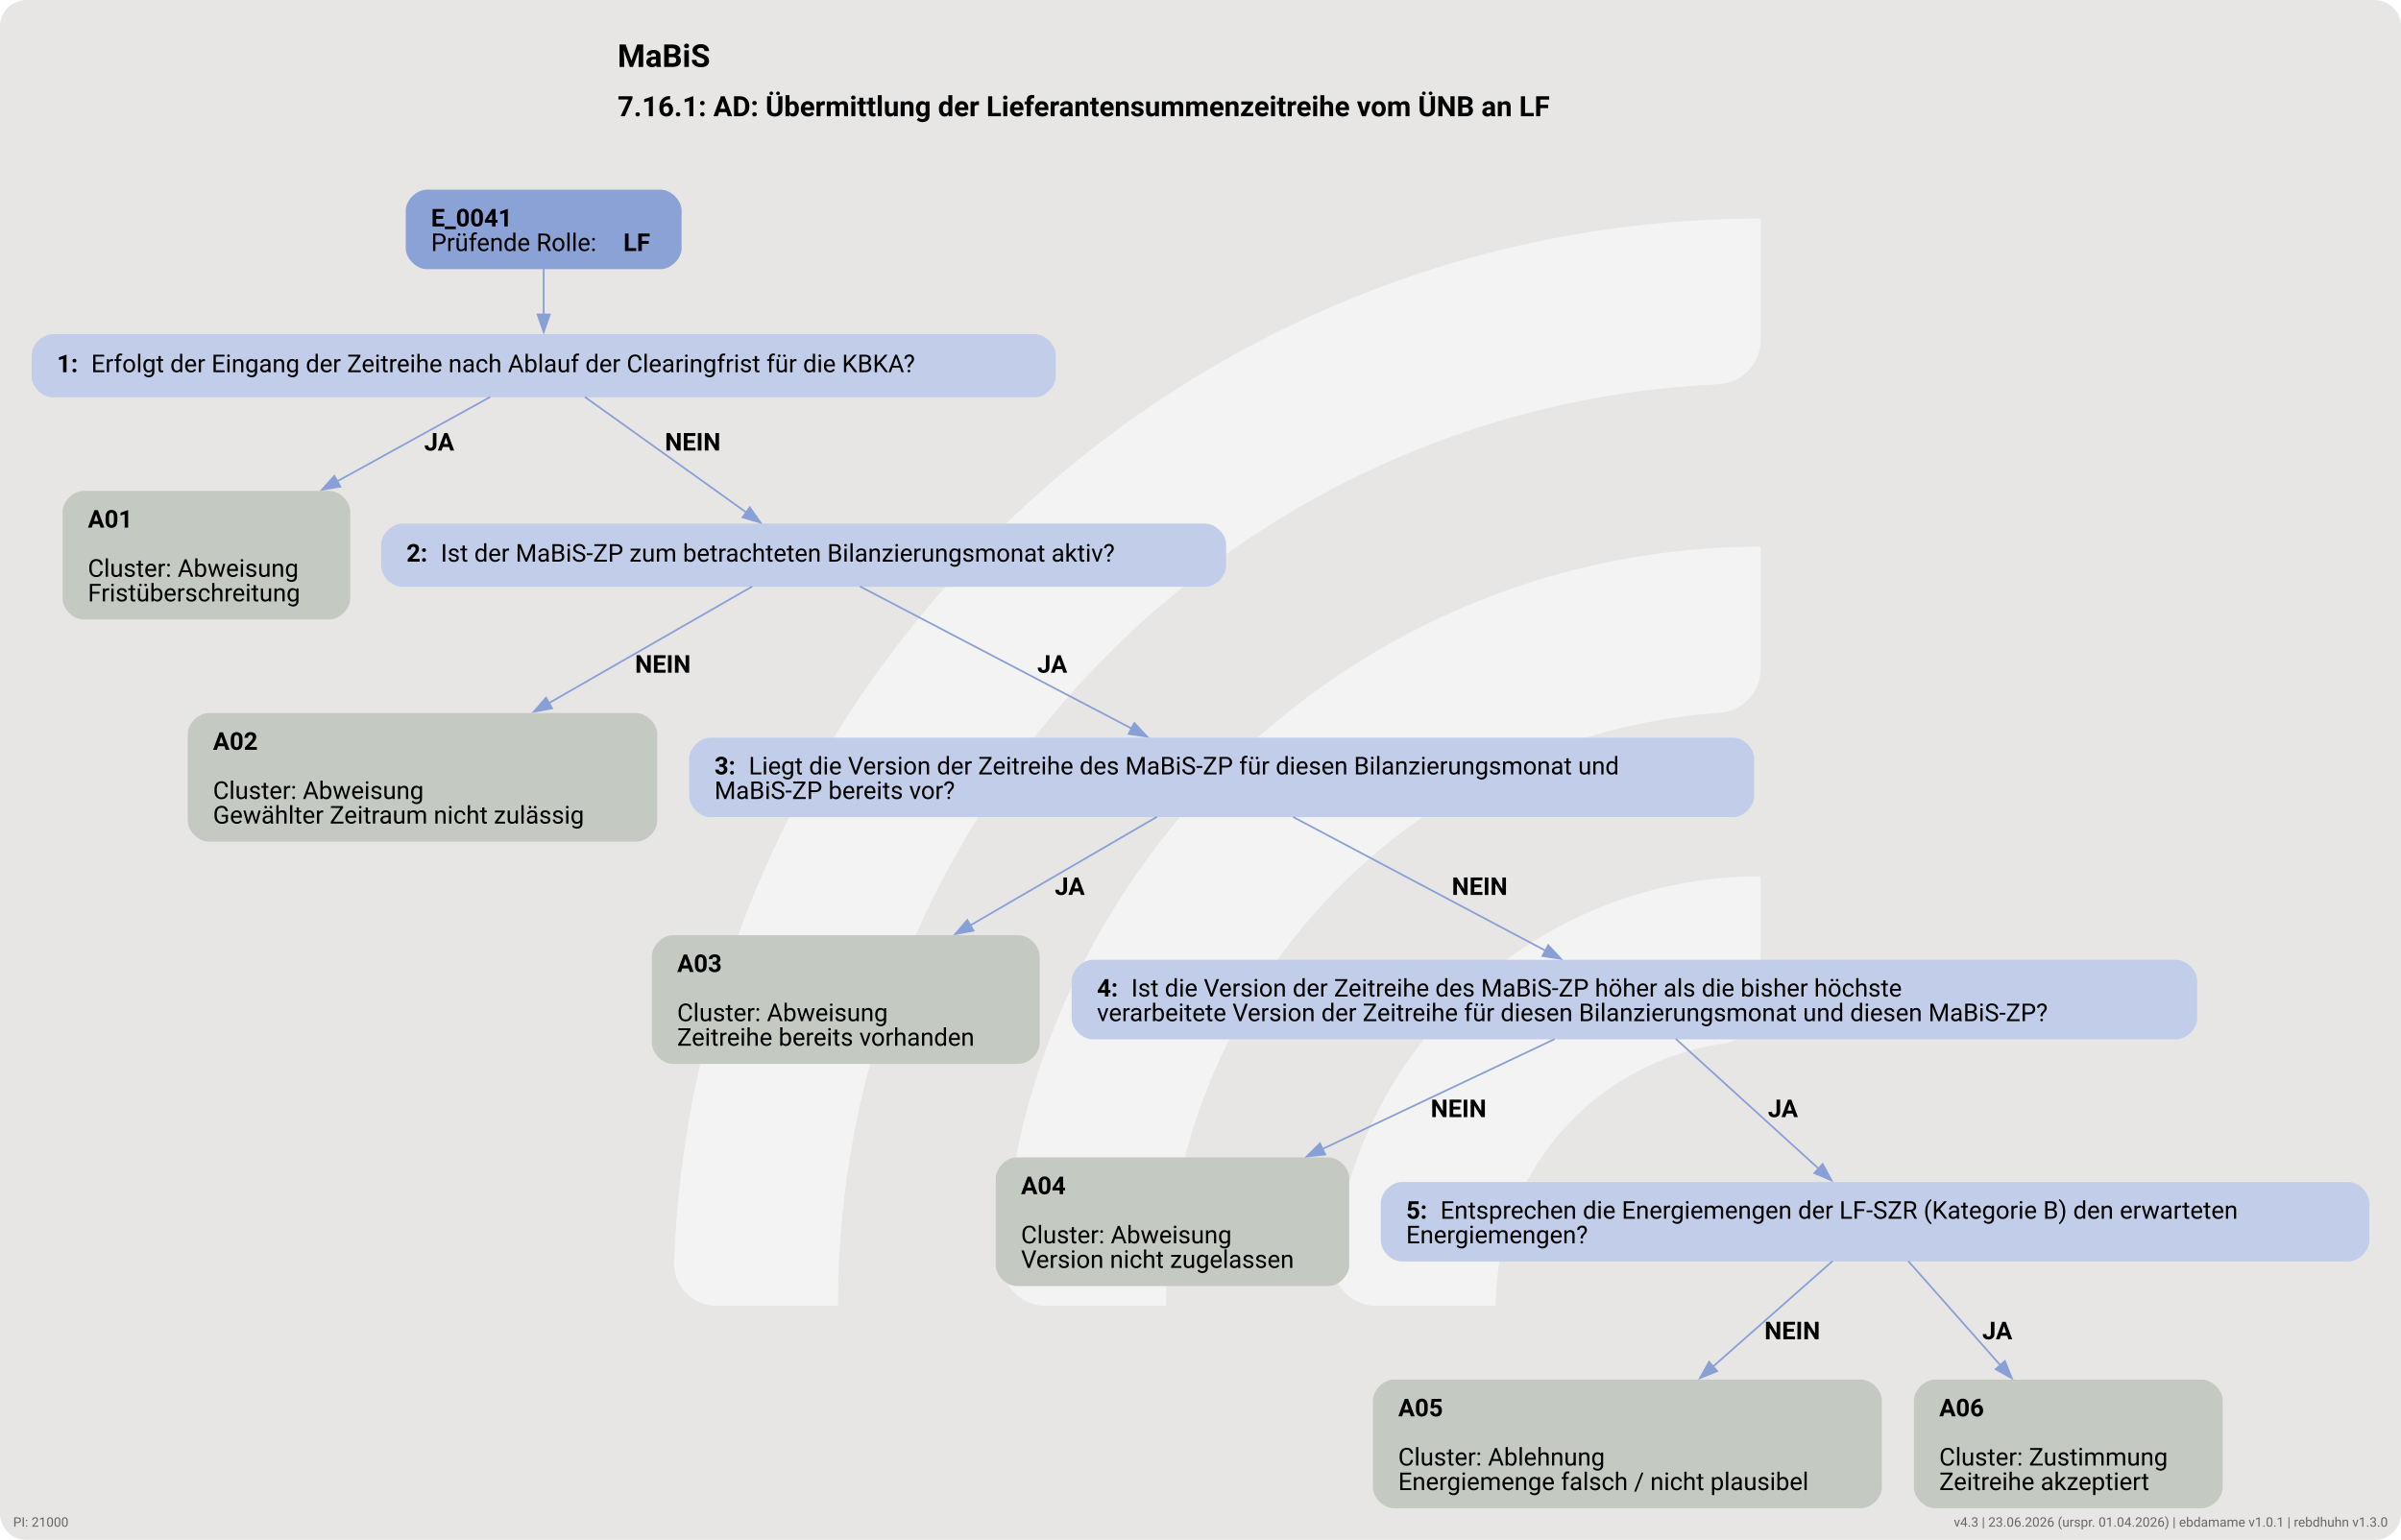
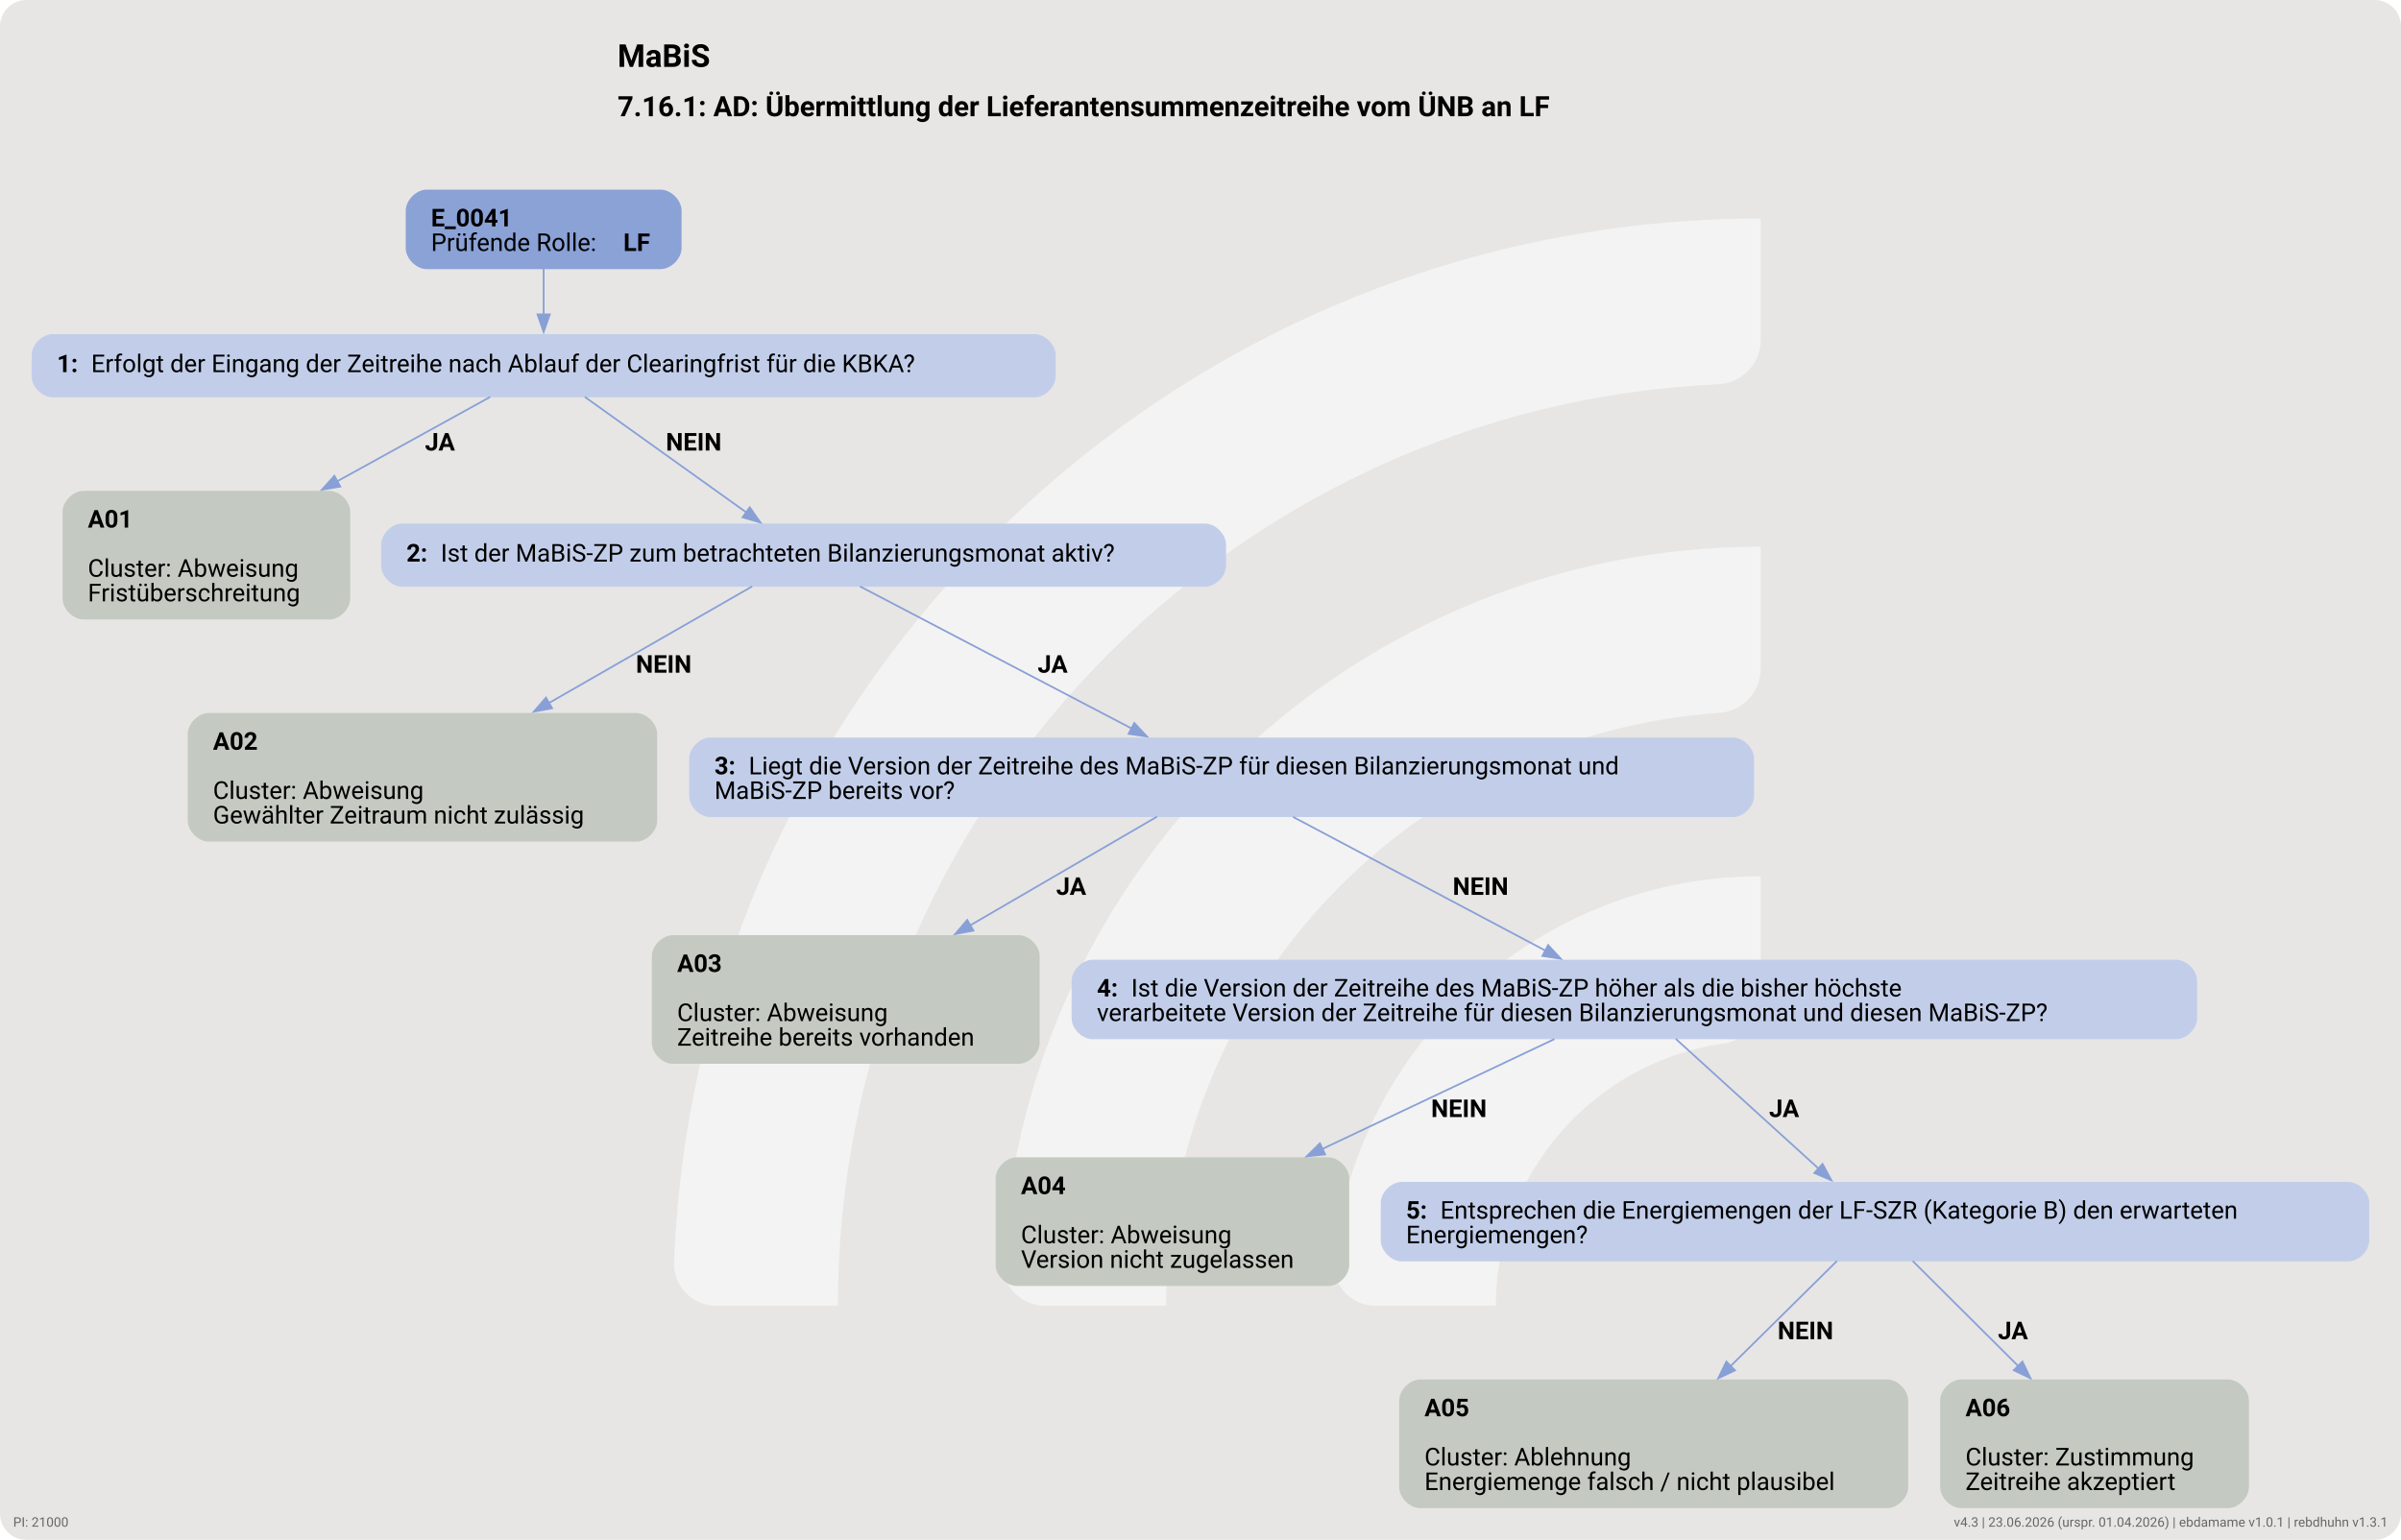
<svg xmlns="http://www.w3.org/2000/svg" version="1.1" width="1822.667px" viewBox="0 0 1822.667 1169.333" height="1169.333px">
  <g>
    <svg version="1.1" width="1822.667px" viewBox="0 0 1822.667 1169.333" height="1169.333px">
      <rect fill="#e7e6e5" x="0" y="0" width="1822.667" height="1169.333" rx="20" ry="20" />
      <g>
        <g transform="translate(434.4785, 116.9333) scale(1 1) translate(0, 0) scale(1.646485 1.646485) ">
          <defs>
            <style>.cls-1{fill:#ffffff88;}</style>
          </defs>
          <path class="cls-1" d="M122.44,531.2h-56.1c-11,0-19.9-9.12-19.46-20.11C57.47,243.89,278.15,29.78,547.91,29.78v56.02c0,10.98-8.69,19.89-19.66,20.39-225.51,10.31-405.8,197-405.8,425Z" />
          <path class="cls-1" d="M273.78,531.2h-55.93c-11.23,0-20.09-9.48-19.43-20.69,10.74-183.44,163.39-329.39,349.48-329.39v56.26c0,10.71-8.27,19.62-18.96,20.35-142.35,9.77-255.17,128.69-255.17,273.46Z" />
          <path class="cls-1" d="M425.77,531.2h-55.45c-11.65,0-20.6-10.17-19.33-21.75,10.87-99.03,95.03-176.34,196.92-176.34v57.01c0,10.05-7.28,18.75-17.23,20.16-59.22,8.4-104.91,59.42-104.91,120.92Z" />
        </g>
-         <svg width="1367pt" height="877pt" viewBox="0.00 0.00 1366.93 876.93">
+         <svg width="1367pt" height="877pt" viewBox="0.00 0.00 1367.00 877.00">
          <g id="graph0" class="graph" transform="scale(1 1) rotate(0) translate(18 858.93)">
-             <text text-anchor="start" x="333.59" y="-820.83" font-family="Roboto, sans-serif" font-weight="bold" font-size="18.00">MaBiS</text>
-             <text text-anchor="start" x="333.59" y="-792.73" font-family="Roboto, sans-serif" font-weight="bold" font-size="16.00">7.16.1: AD: Übermittlung der Lieferantensummenzeitreihe vom ÜNB an LF</text>
+             <text xml:space="preserve" text-anchor="start" x="333.59" y="-820.83" font-family="Roboto, sans-serif" font-weight="bold" font-size="18.00">MaBiS</text>
+             <text xml:space="preserve" text-anchor="start" x="333.59" y="-792.73" font-family="Roboto, sans-serif" font-weight="bold" font-size="16.00">7.16.1: AD: Übermittlung der Lieferantensummenzeitreihe vom ÜNB an LF</text>
            <g id="node1" class="node">
              <path fill="#8ba2d7" stroke="black" stroke-width="0" d="M358.05,-750.93C358.05,-750.93 225,-750.93 225,-750.93 219,-750.93 213,-744.93 213,-738.93 213,-738.93 213,-717.65 213,-717.65 213,-711.65 219,-705.65 225,-705.65 225,-705.65 358.05,-705.65 358.05,-705.65 364.05,-705.65 370.05,-711.65 370.05,-717.65 370.05,-717.65 370.05,-738.93 370.05,-738.93 370.05,-744.93 364.05,-750.93 358.05,-750.93" />
-               <text text-anchor="start" x="227.4" y="-729.99" font-family="Roboto, sans-serif" font-weight="bold" font-size="14.00">E_0041</text>
-               <text text-anchor="start" x="227.4" y="-715.99" font-family="Roboto, sans-serif" font-size="14.00">Prüfende Rolle: </text>
-               <text text-anchor="start" x="336.9" y="-715.99" font-family="Roboto, sans-serif" font-weight="bold" font-size="14.00">LF</text>
+               <text xml:space="preserve" text-anchor="start" x="227.4" y="-729.99" font-family="Roboto, sans-serif" font-weight="bold" font-size="14.00">E_0041</text>
+               <text xml:space="preserve" text-anchor="start" x="227.4" y="-715.99" font-family="Roboto, sans-serif" font-size="14.00">Prüfende Rolle: </text>
+               <text xml:space="preserve" text-anchor="start" x="336.9" y="-715.99" font-family="Roboto, sans-serif" font-weight="bold" font-size="14.00">LF</text>
            </g>
            <g id="node2" class="node">
              <path fill="#c2cee9" stroke="black" stroke-width="0" d="M571.05,-668.65C571.05,-668.65 12,-668.65 12,-668.65 6,-668.65 0,-662.65 0,-656.65 0,-656.65 0,-644.65 0,-644.65 0,-638.65 6,-632.65 12,-632.65 12,-632.65 571.05,-632.65 571.05,-632.65 577.05,-632.65 583.05,-638.65 583.05,-644.65 583.05,-644.65 583.05,-656.65 583.05,-656.65 583.05,-662.65 577.05,-668.65 571.05,-668.65" />
-               <text text-anchor="start" x="14.4" y="-646.98" font-family="Roboto, sans-serif" font-weight="bold" font-size="14.00">1: </text>
-               <text text-anchor="start" x="33.9" y="-646.98" font-family="Roboto, sans-serif" font-size="14.00">Erfolgt der Eingang der Zeitreihe nach Ablauf der Clearingfrist für die KBKA?</text>
+               <text xml:space="preserve" text-anchor="start" x="14.4" y="-646.98" font-family="Roboto, sans-serif" font-weight="bold" font-size="14.00">1: </text>
+               <text xml:space="preserve" text-anchor="start" x="33.9" y="-646.98" font-family="Roboto, sans-serif" font-size="14.00">Erfolgt der Eingang der Zeitreihe nach Ablauf der Clearingfrist für die KBKA?</text>
            </g>
            <g id="edge1" class="edge">
              <path fill="none" stroke="#88a0d6" d="M291.52,-705.82C291.52,-697.74 291.52,-688.44 291.52,-679.84" />
              <polygon fill="#88a0d6" stroke="#88a0d6" points="295.03,-679.88 291.53,-669.88 288.03,-679.88 295.03,-679.88" />
            </g>
            <g id="node3" class="node">
              <path fill="#c4cac1" stroke="black" stroke-width="0" d="M169.42,-579.4C169.42,-579.4 29.62,-579.4 29.62,-579.4 23.62,-579.4 17.62,-573.4 17.62,-567.4 17.62,-567.4 17.62,-518.12 17.62,-518.12 17.62,-512.12 23.62,-506.12 29.62,-506.12 29.62,-506.12 169.42,-506.12 169.42,-506.12 175.42,-506.12 181.42,-512.12 181.42,-518.12 181.42,-518.12 181.42,-567.4 181.42,-567.4 181.42,-573.4 175.42,-579.4 169.42,-579.4" />
-               <text text-anchor="start" x="32.02" y="-558.46" font-family="Roboto, sans-serif" font-weight="bold" font-size="14.00">A01</text>
-               <text text-anchor="start" x="32.02" y="-530.46" font-family="Roboto, sans-serif" font-size="14.00">Cluster: Abweisung</text>
-               <text text-anchor="start" x="32.02" y="-516.46" font-family="Roboto, sans-serif" font-size="14.00">Fristüberschreitung</text>
+               <text xml:space="preserve" text-anchor="start" x="32.02" y="-558.46" font-family="Roboto, sans-serif" font-weight="bold" font-size="14.00">A01</text>
+               <text xml:space="preserve" text-anchor="start" x="32.02" y="-530.46" font-family="Roboto, sans-serif" font-size="14.00">Cluster: Abweisung</text>
+               <text xml:space="preserve" text-anchor="start" x="32.02" y="-516.46" font-family="Roboto, sans-serif" font-size="14.00">Fristüberschreitung</text>
            </g>
            <g id="edge2" class="edge">
              <path fill="none" stroke="#88a0d6" d="M261.1,-632.87C237.63,-619.93 204.14,-601.46 173.73,-584.69" />
              <polygon fill="#88a0d6" stroke="#88a0d6" points="175.75,-581.8 165.31,-580.04 172.37,-587.93 175.75,-581.8" />
-               <text text-anchor="start" x="223.52" y="-602.35" font-family="Roboto, sans-serif" font-weight="bold" font-size="14.00">JA</text>
+               <text xml:space="preserve" text-anchor="start" x="223.94" y="-602.35" font-family="Roboto, sans-serif" font-weight="bold" font-size="14.00">JA</text>
            </g>
            <g id="node4" class="node">
              <path fill="#c2cee9" stroke="black" stroke-width="0" d="M668.05,-560.76C668.05,-560.76 211,-560.76 211,-560.76 205,-560.76 199,-554.76 199,-548.76 199,-548.76 199,-536.76 199,-536.76 199,-530.76 205,-524.76 211,-524.76 211,-524.76 668.05,-524.76 668.05,-524.76 674.05,-524.76 680.05,-530.76 680.05,-536.76 680.05,-536.76 680.05,-548.76 680.05,-548.76 680.05,-554.76 674.05,-560.76 668.05,-560.76" />
-               <text text-anchor="start" x="213.4" y="-539.09" font-family="Roboto, sans-serif" font-weight="bold" font-size="14.00">2: </text>
-               <text text-anchor="start" x="232.9" y="-539.09" font-family="Roboto, sans-serif" font-size="14.00">Ist der MaBiS-ZP zum betrachteten Bilanzierungsmonat aktiv?</text>
+               <text xml:space="preserve" text-anchor="start" x="213.4" y="-539.09" font-family="Roboto, sans-serif" font-weight="bold" font-size="14.00">2: </text>
+               <text xml:space="preserve" text-anchor="start" x="232.9" y="-539.09" font-family="Roboto, sans-serif" font-size="14.00">Ist der MaBiS-ZP zum betrachteten Bilanzierungsmonat aktiv?</text>
            </g>
            <g id="edge3" class="edge">
              <path fill="none" stroke="#88a0d6" d="M314.98,-632.87C339.77,-615.13 379.05,-587.03 406.87,-567.13" />
              <polygon fill="#88a0d6" stroke="#88a0d6" points="408.86,-570.01 414.95,-561.34 404.78,-564.31 408.86,-570.01" />
-               <text text-anchor="start" x="360.52" y="-602.35" font-family="Roboto, sans-serif" font-weight="bold" font-size="14.00">NEIN</text>
+               <text xml:space="preserve" text-anchor="start" x="361.09" y="-602.35" font-family="Roboto, sans-serif" font-weight="bold" font-size="14.00">NEIN</text>
            </g>
            <g id="node5" class="node">
              <path fill="#c4cac1" stroke="black" stroke-width="0" d="M344.17,-452.87C344.17,-452.87 100.88,-452.87 100.88,-452.87 94.88,-452.87 88.87,-446.87 88.87,-440.87 88.87,-440.87 88.87,-391.59 88.87,-391.59 88.87,-385.59 94.87,-379.59 100.87,-379.59 100.87,-379.59 344.17,-379.59 344.17,-379.59 350.17,-379.59 356.17,-385.59 356.17,-391.59 356.17,-391.59 356.17,-440.87 356.17,-440.87 356.17,-446.87 350.17,-452.87 344.17,-452.87" />
-               <text text-anchor="start" x="103.27" y="-431.93" font-family="Roboto, sans-serif" font-weight="bold" font-size="14.00">A02</text>
-               <text text-anchor="start" x="103.27" y="-403.93" font-family="Roboto, sans-serif" font-size="14.00">Cluster: Abweisung</text>
-               <text text-anchor="start" x="103.27" y="-389.93" font-family="Roboto, sans-serif" font-size="14.00">Gewählter Zeitraum nicht zulässig</text>
+               <text xml:space="preserve" text-anchor="start" x="103.27" y="-431.93" font-family="Roboto, sans-serif" font-weight="bold" font-size="14.00">A02</text>
+               <text xml:space="preserve" text-anchor="start" x="103.27" y="-403.93" font-family="Roboto, sans-serif" font-size="14.00">Cluster: Abweisung</text>
+               <text xml:space="preserve" text-anchor="start" x="103.27" y="-389.93" font-family="Roboto, sans-serif" font-size="14.00">Gewählter Zeitraum nicht zulässig</text>
            </g>
            <g id="edge4" class="edge">
              <path fill="none" stroke="#88a0d6" d="M410.26,-524.97C380.72,-508.01 333.94,-481.17 294.48,-458.52" />
              <polygon fill="#88a0d6" stroke="#88a0d6" points="296.34,-455.56 285.93,-453.62 292.86,-461.63 296.34,-455.56" />
-               <text text-anchor="start" x="343.52" y="-475.82" font-family="Roboto, sans-serif" font-weight="bold" font-size="14.00">NEIN</text>
+               <text xml:space="preserve" text-anchor="start" x="344.02" y="-475.82" font-family="Roboto, sans-serif" font-weight="bold" font-size="14.00">NEIN</text>
            </g>
            <g id="node6" class="node">
              <path fill="#c2cee9" stroke="black" stroke-width="0" d="M968.67,-438.87C968.67,-438.87 386.38,-438.87 386.38,-438.87 380.38,-438.87 374.38,-432.87 374.38,-426.87 374.38,-426.87 374.38,-405.59 374.38,-405.59 374.38,-399.59 380.38,-393.59 386.38,-393.59 386.38,-393.59 968.67,-393.59 968.67,-393.59 974.67,-393.59 980.67,-399.59 980.67,-405.59 980.67,-405.59 980.67,-426.87 980.67,-426.87 980.67,-432.87 974.67,-438.87 968.67,-438.87" />
-               <text text-anchor="start" x="388.77" y="-417.93" font-family="Roboto, sans-serif" font-weight="bold" font-size="14.00">3: </text>
-               <text text-anchor="start" x="408.27" y="-417.93" font-family="Roboto, sans-serif" font-size="14.00">Liegt die Version der Zeitreihe des MaBiS-ZP für diesen Bilanzierungsmonat und</text>
-               <text text-anchor="start" x="388.77" y="-403.93" font-family="Roboto, sans-serif" font-size="14.00">MaBiS-ZP bereits vor?</text>
+               <text xml:space="preserve" text-anchor="start" x="388.77" y="-417.93" font-family="Roboto, sans-serif" font-weight="bold" font-size="14.00">3: </text>
+               <text xml:space="preserve" text-anchor="start" x="408.27" y="-417.93" font-family="Roboto, sans-serif" font-size="14.00">Liegt die Version der Zeitreihe des MaBiS-ZP für diesen Bilanzierungsmonat und</text>
+               <text xml:space="preserve" text-anchor="start" x="388.77" y="-403.93" font-family="Roboto, sans-serif" font-size="14.00">MaBiS-ZP bereits vor?</text>
            </g>
            <g id="edge5" class="edge">
              <path fill="none" stroke="#88a0d6" d="M471.62,-524.97C511.34,-504.18 579.46,-468.54 626.4,-443.98" />
              <polygon fill="#88a0d6" stroke="#88a0d6" points="627.8,-447.2 635.03,-439.46 624.55,-441 627.8,-447.2" />
-               <text text-anchor="start" x="572.52" y="-475.82" font-family="Roboto, sans-serif" font-weight="bold" font-size="14.00">JA</text>
+               <text xml:space="preserve" text-anchor="start" x="572.77" y="-475.82" font-family="Roboto, sans-serif" font-weight="bold" font-size="14.00">JA</text>
            </g>
            <g id="node7" class="node">
              <path fill="#c4cac1" stroke="black" stroke-width="0" d="M561.92,-326.34C561.92,-326.34 365.12,-326.34 365.12,-326.34 359.12,-326.34 353.12,-320.34 353.12,-314.34 353.12,-314.34 353.12,-265.06 353.12,-265.06 353.12,-259.06 359.12,-253.06 365.12,-253.06 365.12,-253.06 561.92,-253.06 561.92,-253.06 567.92,-253.06 573.92,-259.06 573.92,-265.06 573.92,-265.06 573.92,-314.34 573.92,-314.34 573.92,-320.34 567.92,-326.34 561.92,-326.34" />
-               <text text-anchor="start" x="367.52" y="-305.4" font-family="Roboto, sans-serif" font-weight="bold" font-size="14.00">A03</text>
-               <text text-anchor="start" x="367.52" y="-277.4" font-family="Roboto, sans-serif" font-size="14.00">Cluster: Abweisung</text>
-               <text text-anchor="start" x="367.52" y="-263.4" font-family="Roboto, sans-serif" font-size="14.00">Zeitreihe bereits vorhanden</text>
+               <text xml:space="preserve" text-anchor="start" x="367.52" y="-305.4" font-family="Roboto, sans-serif" font-weight="bold" font-size="14.00">A03</text>
+               <text xml:space="preserve" text-anchor="start" x="367.52" y="-277.4" font-family="Roboto, sans-serif" font-size="14.00">Cluster: Abweisung</text>
+               <text xml:space="preserve" text-anchor="start" x="367.52" y="-263.4" font-family="Roboto, sans-serif" font-size="14.00">Zeitreihe bereits vorhanden</text>
            </g>
            <g id="edge6" class="edge">
              <path fill="none" stroke="#88a0d6" d="M640.74,-393.82C611.57,-376.85 569.95,-352.63 534.37,-331.92" />
              <polygon fill="#88a0d6" stroke="#88a0d6" points="536.22,-328.95 525.81,-326.95 532.7,-335 536.22,-328.95" />
-               <text text-anchor="start" x="582.52" y="-349.29" font-family="Roboto, sans-serif" font-weight="bold" font-size="14.00">JA</text>
+               <text xml:space="preserve" text-anchor="start" x="583.34" y="-349.29" font-family="Roboto, sans-serif" font-weight="bold" font-size="14.00">JA</text>
            </g>
            <g id="node8" class="node">
              <path fill="#c2cee9" stroke="black" stroke-width="0" d="M1220.92,-312.34C1220.92,-312.34 604.12,-312.34 604.12,-312.34 598.12,-312.34 592.12,-306.34 592.12,-300.34 592.12,-300.34 592.12,-279.06 592.12,-279.06 592.12,-273.06 598.12,-267.06 604.12,-267.06 604.12,-267.06 1220.92,-267.06 1220.92,-267.06 1226.92,-267.06 1232.92,-273.06 1232.92,-279.06 1232.92,-279.06 1232.92,-300.34 1232.92,-300.34 1232.92,-306.34 1226.92,-312.34 1220.92,-312.34" />
-               <text text-anchor="start" x="606.52" y="-291.4" font-family="Roboto, sans-serif" font-weight="bold" font-size="14.00">4: </text>
-               <text text-anchor="start" x="626.02" y="-291.4" font-family="Roboto, sans-serif" font-size="14.00">Ist die Version der Zeitreihe des MaBiS-ZP höher als die bisher höchste</text>
-               <text text-anchor="start" x="606.52" y="-277.4" font-family="Roboto, sans-serif" font-size="14.00">verarbeitete Version der Zeitreihe für diesen Bilanzierungsmonat und diesen MaBiS-ZP?</text>
+               <text xml:space="preserve" text-anchor="start" x="606.52" y="-291.4" font-family="Roboto, sans-serif" font-weight="bold" font-size="14.00">4: </text>
+               <text xml:space="preserve" text-anchor="start" x="626.02" y="-291.4" font-family="Roboto, sans-serif" font-size="14.00">Ist die Version der Zeitreihe des MaBiS-ZP höher als die bisher höchste</text>
+               <text xml:space="preserve" text-anchor="start" x="606.52" y="-277.4" font-family="Roboto, sans-serif" font-size="14.00">verarbeitete Version der Zeitreihe für diesen Bilanzierungsmonat und diesen MaBiS-ZP?</text>
            </g>
            <g id="edge7" class="edge">
              <path fill="none" stroke="#88a0d6" d="M718.19,-393.68C758.08,-372.54 819.01,-340.25 861.99,-317.48" />
              <polygon fill="#88a0d6" stroke="#88a0d6" points="863.43,-320.68 870.63,-312.9 860.15,-314.49 863.43,-320.68" />
-               <text text-anchor="start" x="808.52" y="-349.29" font-family="Roboto, sans-serif" font-weight="bold" font-size="14.00">NEIN</text>
+               <text xml:space="preserve" text-anchor="start" x="809.09" y="-349.29" font-family="Roboto, sans-serif" font-weight="bold" font-size="14.00">NEIN</text>
            </g>
            <g id="node9" class="node">
              <path fill="#c4cac1" stroke="black" stroke-width="0" d="M738.17,-199.81C738.17,-199.81 560.88,-199.81 560.88,-199.81 554.88,-199.81 548.88,-193.81 548.88,-187.81 548.88,-187.81 548.88,-138.53 548.88,-138.53 548.88,-132.53 554.88,-126.53 560.88,-126.53 560.88,-126.53 738.17,-126.53 738.17,-126.53 744.17,-126.53 750.17,-132.53 750.17,-138.53 750.17,-138.53 750.17,-187.81 750.17,-187.81 750.17,-193.81 744.17,-199.81 738.17,-199.81" />
-               <text text-anchor="start" x="563.27" y="-178.87" font-family="Roboto, sans-serif" font-weight="bold" font-size="14.00">A04</text>
-               <text text-anchor="start" x="563.27" y="-150.87" font-family="Roboto, sans-serif" font-size="14.00">Cluster: Abweisung</text>
-               <text text-anchor="start" x="563.27" y="-136.87" font-family="Roboto, sans-serif" font-size="14.00">Version nicht zugelassen</text>
+               <text xml:space="preserve" text-anchor="start" x="563.27" y="-178.87" font-family="Roboto, sans-serif" font-weight="bold" font-size="14.00">A04</text>
+               <text xml:space="preserve" text-anchor="start" x="563.27" y="-150.87" font-family="Roboto, sans-serif" font-size="14.00">Cluster: Abweisung</text>
+               <text xml:space="preserve" text-anchor="start" x="563.27" y="-136.87" font-family="Roboto, sans-serif" font-size="14.00">Version nicht zugelassen</text>
            </g>
            <g id="edge8" class="edge">
              <path fill="none" stroke="#88a0d6" d="M867.01,-267.15C830.66,-249.94 778.71,-225.34 734.69,-204.49" />
              <polygon fill="#88a0d6" stroke="#88a0d6" points="736.46,-201.46 725.93,-200.35 733.47,-207.79 736.46,-201.46" />
-               <text text-anchor="start" x="796.52" y="-222.76" font-family="Roboto, sans-serif" font-weight="bold" font-size="14.00">NEIN</text>
+               <text xml:space="preserve" text-anchor="start" x="796.77" y="-222.76" font-family="Roboto, sans-serif" font-weight="bold" font-size="14.00">NEIN</text>
            </g>
            <g id="node10" class="node">
              <path fill="#c2cee9" stroke="black" stroke-width="0" d="M1318.93,-185.81C1318.93,-185.81 780.13,-185.81 780.13,-185.81 774.13,-185.81 768.13,-179.81 768.13,-173.81 768.13,-173.81 768.13,-152.53 768.13,-152.53 768.13,-146.53 774.13,-140.53 780.13,-140.53 780.13,-140.53 1318.93,-140.53 1318.93,-140.53 1324.93,-140.53 1330.93,-146.53 1330.93,-152.53 1330.93,-152.53 1330.93,-173.81 1330.93,-173.81 1330.93,-179.81 1324.93,-185.81 1318.93,-185.81" />
-               <text text-anchor="start" x="782.53" y="-164.87" font-family="Roboto, sans-serif" font-weight="bold" font-size="14.00">5: </text>
-               <text text-anchor="start" x="802.03" y="-164.87" font-family="Roboto, sans-serif" font-size="14.00">Entsprechen die Energiemengen der LF-SZR (Kategorie B) den erwarteten</text>
-               <text text-anchor="start" x="782.53" y="-150.87" font-family="Roboto, sans-serif" font-size="14.00">Energiemengen?</text>
+               <text xml:space="preserve" text-anchor="start" x="782.53" y="-164.87" font-family="Roboto, sans-serif" font-weight="bold" font-size="14.00">5: </text>
+               <text xml:space="preserve" text-anchor="start" x="802.03" y="-164.87" font-family="Roboto, sans-serif" font-size="14.00">Entsprechen die Energiemengen der LF-SZR (Kategorie B) den erwarteten</text>
+               <text xml:space="preserve" text-anchor="start" x="782.53" y="-150.87" font-family="Roboto, sans-serif" font-size="14.00">Energiemengen?</text>
            </g>
            <g id="edge9" class="edge">
              <path fill="none" stroke="#88a0d6" d="M936.08,-267.29C958.52,-246.89 992.5,-216.01 1017.42,-193.35" />
              <polygon fill="#88a0d6" stroke="#88a0d6" points="1019.66,-196.05 1024.7,-186.73 1014.95,-190.87 1019.66,-196.05" />
-               <text text-anchor="start" x="988.52" y="-222.76" font-family="Roboto, sans-serif" font-weight="bold" font-size="14.00">JA</text>
+               <text xml:space="preserve" text-anchor="start" x="989.23" y="-222.76" font-family="Roboto, sans-serif" font-weight="bold" font-size="14.00">JA</text>
            </g>
            <g id="node11" class="node">
-               <path fill="#c4cac1" stroke="black" stroke-width="0" d="M1041.42,-73.28C1041.42,-73.28 775.62,-73.28 775.62,-73.28 769.62,-73.28 763.62,-67.28 763.62,-61.28 763.62,-61.28 763.62,-12 763.62,-12 763.62,-6 769.62,0 775.62,0 775.62,0 1041.42,0 1041.42,0 1047.42,0 1053.42,-6 1053.42,-12 1053.42,-12 1053.42,-61.28 1053.42,-61.28 1053.42,-67.28 1047.42,-73.28 1041.42,-73.28" />
-               <text text-anchor="start" x="778.02" y="-52.34" font-family="Roboto, sans-serif" font-weight="bold" font-size="14.00">A05</text>
-               <text text-anchor="start" x="778.02" y="-24.34" font-family="Roboto, sans-serif" font-size="14.00">Cluster: Ablehnung</text>
-               <text text-anchor="start" x="778.02" y="-10.34" font-family="Roboto, sans-serif" font-size="14.00">Energiemenge falsch / nicht plausibel</text>
+               <path fill="#c4cac1" stroke="black" stroke-width="0" d="M1056.42,-73.28C1056.42,-73.28 790.62,-73.28 790.62,-73.28 784.62,-73.28 778.62,-67.28 778.62,-61.28 778.62,-61.28 778.62,-12 778.62,-12 778.62,-6 784.62,0 790.62,0 790.62,0 1056.42,0 1056.42,0 1062.42,0 1068.42,-6 1068.42,-12 1068.42,-12 1068.42,-61.28 1068.42,-61.28 1068.42,-67.28 1062.42,-73.28 1056.42,-73.28" />
+               <text xml:space="preserve" text-anchor="start" x="793.02" y="-52.34" font-family="Roboto, sans-serif" font-weight="bold" font-size="14.00">A05</text>
+               <text xml:space="preserve" text-anchor="start" x="793.02" y="-24.34" font-family="Roboto, sans-serif" font-size="14.00">Cluster: Ablehnung</text>
+               <text xml:space="preserve" text-anchor="start" x="793.02" y="-10.34" font-family="Roboto, sans-serif" font-size="14.00">Energiemenge falsch / nicht plausibel</text>
            </g>
            <g id="edge10" class="edge">
-               <path fill="none" stroke="#88a0d6" d="M1025.29,-140.76C1006.64,-124.3 980.28,-101.01 957.31,-80.73" />
-               <polygon fill="#88a0d6" stroke="#88a0d6" points="959.65,-78.12 949.84,-74.13 955.02,-83.37 959.65,-78.12" />
-               <text text-anchor="start" x="986.52" y="-96.23" font-family="Roboto, sans-serif" font-weight="bold" font-size="14.00">NEIN</text>
+               <path fill="none" stroke="#88a0d6" d="M1027.86,-140.76C1011.22,-124.31 987.68,-101.04 967.17,-80.77" />
+               <polygon fill="#88a0d6" stroke="#88a0d6" points="969.83,-78.48 960.26,-73.94 964.91,-83.46 969.83,-78.48" />
+               <text xml:space="preserve" text-anchor="start" x="994.07" y="-96.23" font-family="Roboto, sans-serif" font-weight="bold" font-size="14.00">NEIN</text>
            </g>
            <g id="node12" class="node">
-               <path fill="#c4cac1" stroke="black" stroke-width="0" d="M1235.43,-73.28C1235.43,-73.28 1083.62,-73.28 1083.62,-73.28 1077.62,-73.28 1071.62,-67.28 1071.62,-61.28 1071.62,-61.28 1071.62,-12 1071.62,-12 1071.62,-6 1077.62,0 1083.62,0 1083.62,0 1235.43,0 1235.43,0 1241.43,0 1247.43,-6 1247.43,-12 1247.43,-12 1247.43,-61.28 1247.43,-61.28 1247.43,-67.28 1241.43,-73.28 1235.43,-73.28" />
-               <text text-anchor="start" x="1086.03" y="-52.34" font-family="Roboto, sans-serif" font-weight="bold" font-size="14.00">A06</text>
-               <text text-anchor="start" x="1086.03" y="-24.34" font-family="Roboto, sans-serif" font-size="14.00">Cluster: Zustimmung</text>
-               <text text-anchor="start" x="1086.03" y="-10.34" font-family="Roboto, sans-serif" font-size="14.00">Zeitreihe akzeptiert</text>
+               <path fill="#c4cac1" stroke="black" stroke-width="0" d="M1250.43,-73.28C1250.43,-73.28 1098.62,-73.28 1098.62,-73.28 1092.62,-73.28 1086.62,-67.28 1086.62,-61.28 1086.62,-61.28 1086.62,-12 1086.62,-12 1086.62,-6 1092.62,0 1098.62,0 1098.62,0 1250.43,0 1250.43,0 1256.43,0 1262.43,-6 1262.43,-12 1262.43,-12 1262.43,-61.28 1262.43,-61.28 1262.43,-67.28 1256.43,-73.28 1250.43,-73.28" />
+               <text xml:space="preserve" text-anchor="start" x="1101.03" y="-52.34" font-family="Roboto, sans-serif" font-weight="bold" font-size="14.00">A06</text>
+               <text xml:space="preserve" text-anchor="start" x="1101.03" y="-24.34" font-family="Roboto, sans-serif" font-size="14.00">Cluster: Zustimmung</text>
+               <text xml:space="preserve" text-anchor="start" x="1101.03" y="-10.34" font-family="Roboto, sans-serif" font-size="14.00">Zeitreihe akzeptiert</text>
            </g>
            <g id="edge11" class="edge">
-               <path fill="none" stroke="#88a0d6" d="M1068.43,-140.76C1082.84,-124.46 1103.16,-101.45 1120.95,-81.31" />
-               <polygon fill="#88a0d6" stroke="#88a0d6" points="1123.4,-83.83 1127.39,-74.01 1118.15,-79.19 1123.4,-83.83" />
-               <text text-anchor="start" x="1110.53" y="-96.23" font-family="Roboto, sans-serif" font-weight="bold" font-size="14.00">JA</text>
+               <path fill="none" stroke="#88a0d6" d="M1071.01,-140.76C1087.53,-124.31 1110.88,-101.04 1131.23,-80.77" />
+               <polygon fill="#88a0d6" stroke="#88a0d6" points="1133.47,-83.49 1138.08,-73.95 1128.52,-78.53 1133.47,-83.49" />
+               <text xml:space="preserve" text-anchor="start" x="1119.51" y="-96.23" font-family="Roboto, sans-serif" font-weight="bold" font-size="14.00">JA</text>
            </g>
          </g>
        </svg>
      </g>
    </svg>
  </g>
  <a href="https://ebd.hochfrequenz.de" target="_blank">
-     <text x="1812.667" y="1159.333" text-anchor="end" font-family="Roboto, sans-serif" font-size="10" fill="#666666" text-decoration="none">v4.3 | 23.06.2026 (urspr. 01.04.2026) | ebdamame v1.0.1 | rebdhuhn v1.3.0</text>
+     <text x="1812.667" y="1159.333" text-anchor="end" font-family="Roboto, sans-serif" font-size="10" fill="#666666" text-decoration="none">v4.3 | 23.06.2026 (urspr. 01.04.2026) | ebdamame v1.0.1 | rebdhuhn v1.3.1</text>
  </a>
  <a href="https://ahb-tabellen.hochfrequenz.de/ahb/FV2610/21000" target="_blank">
    <text x="10.0" y="1159.333" text-anchor="start" font-family="Roboto, sans-serif" font-size="10" fill="#666666" text-decoration="none">PI: 21000</text>
  </a>
</svg>
